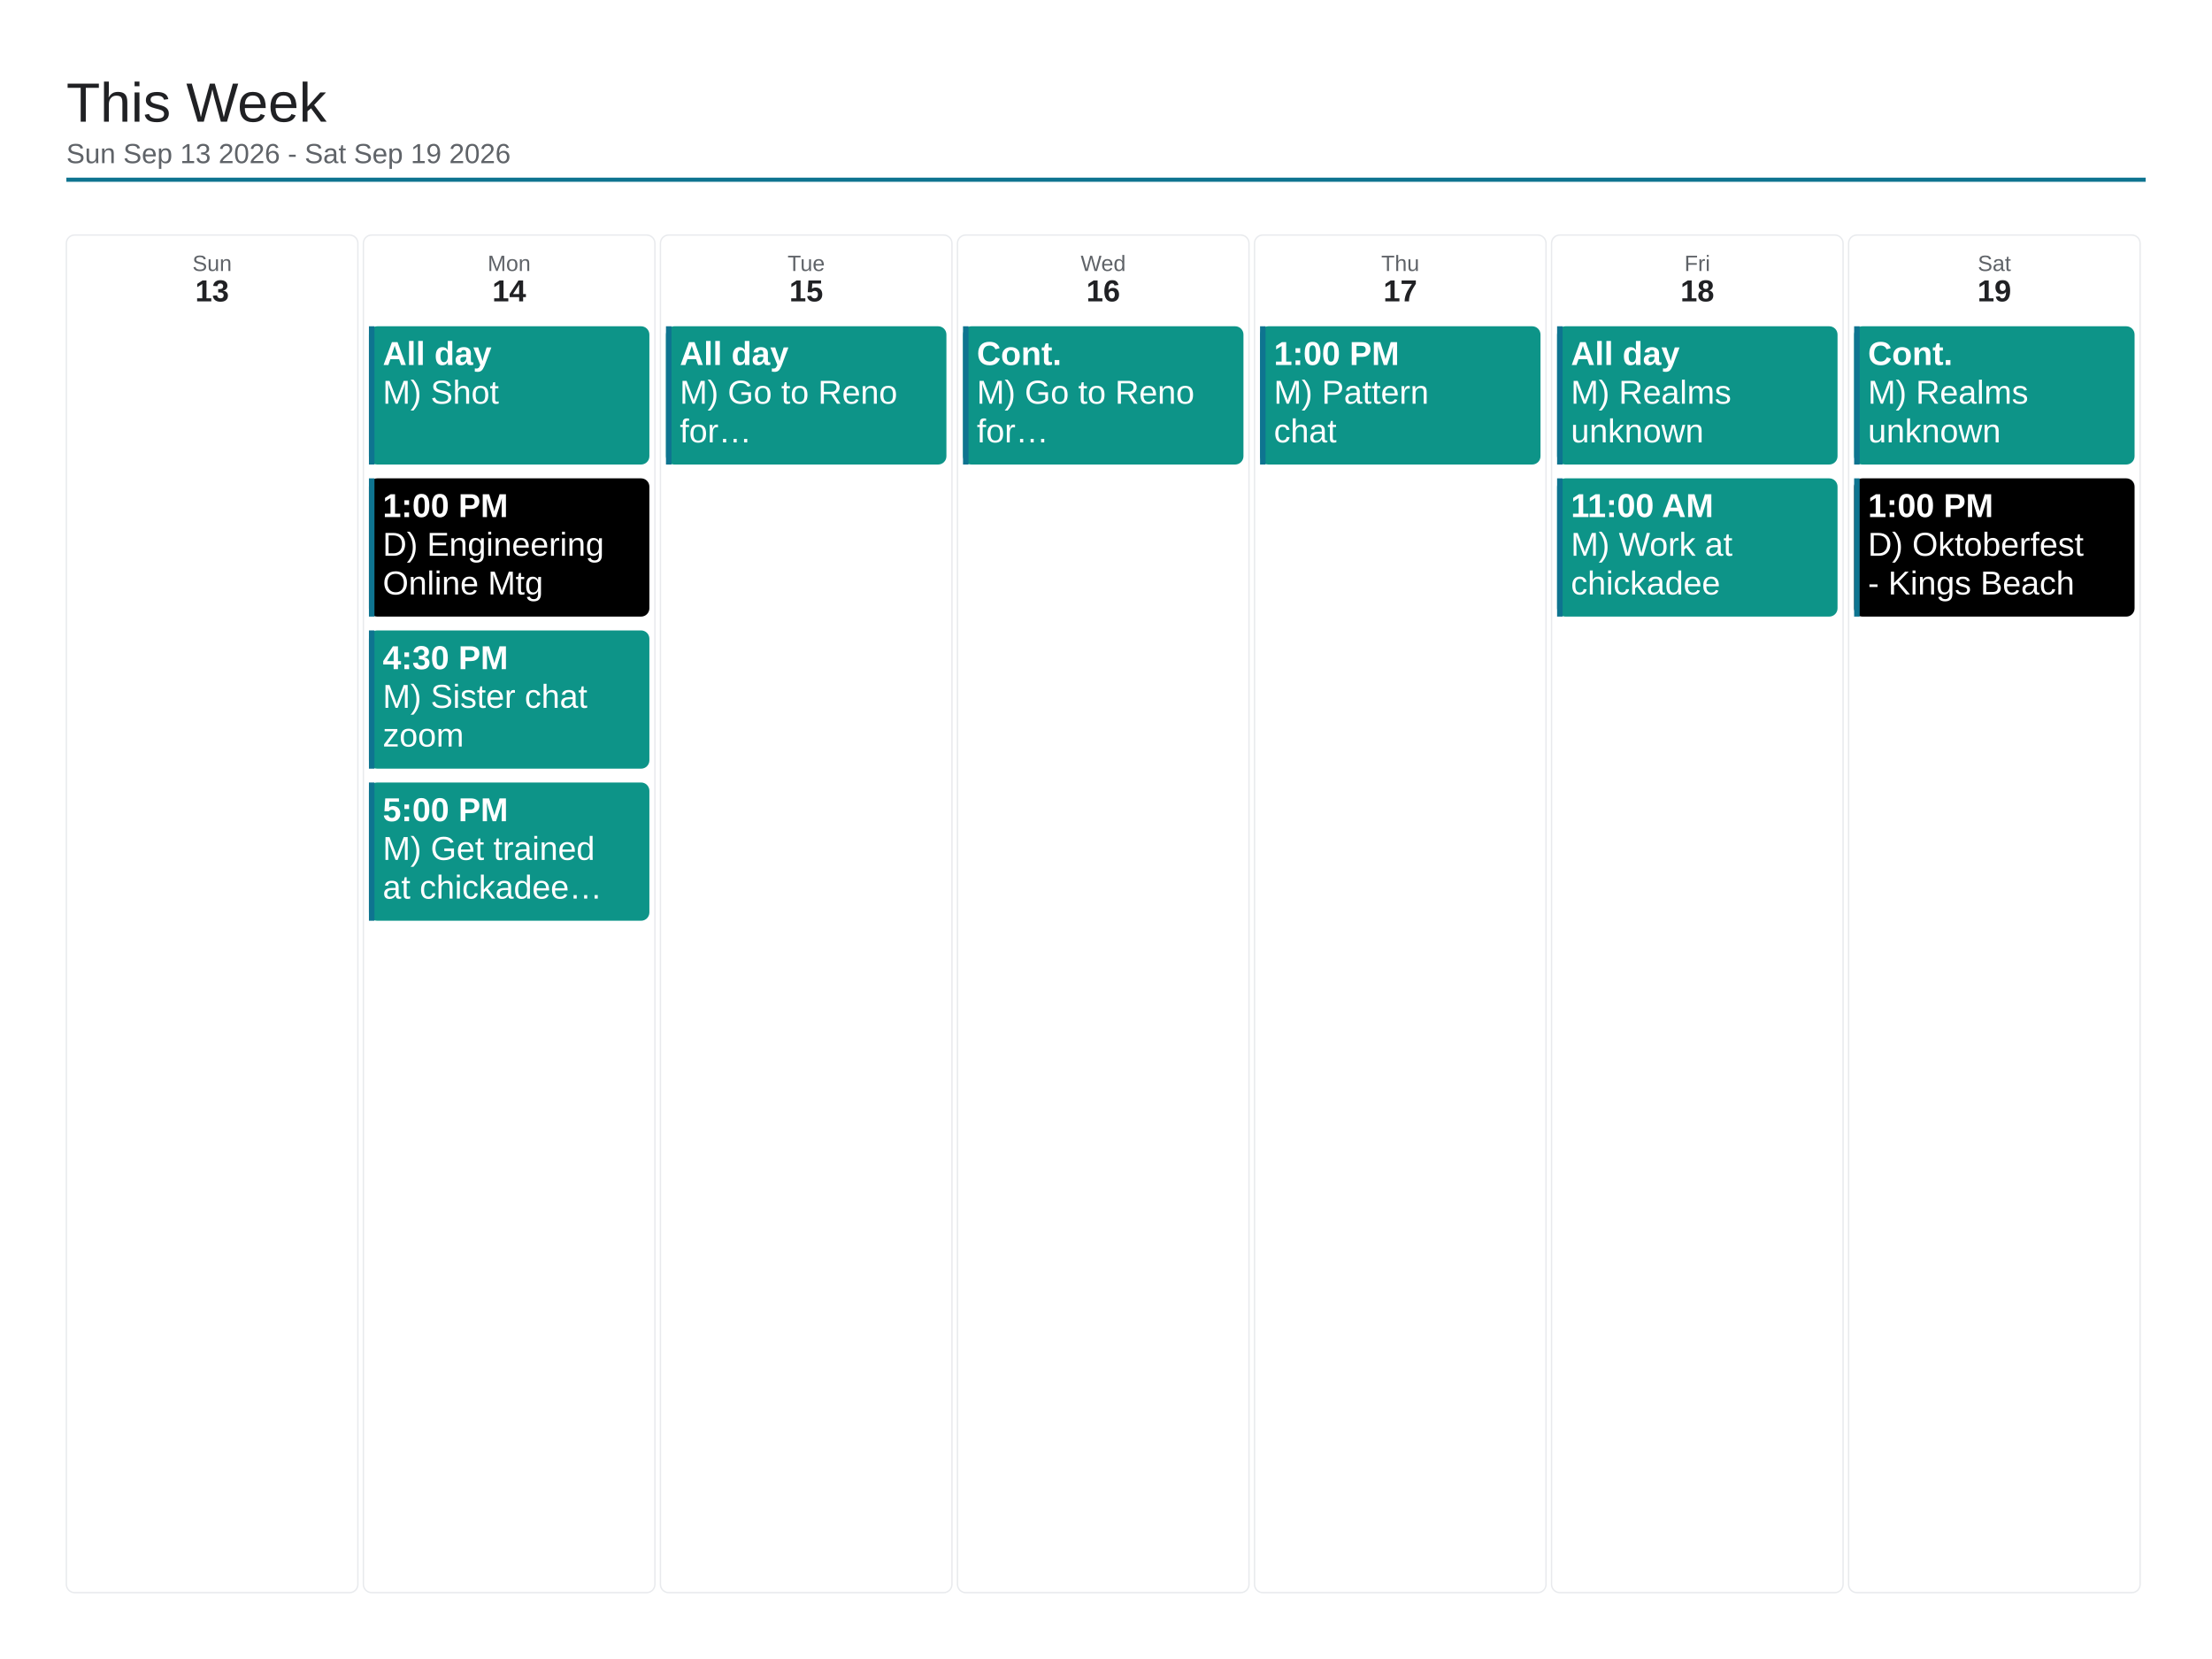
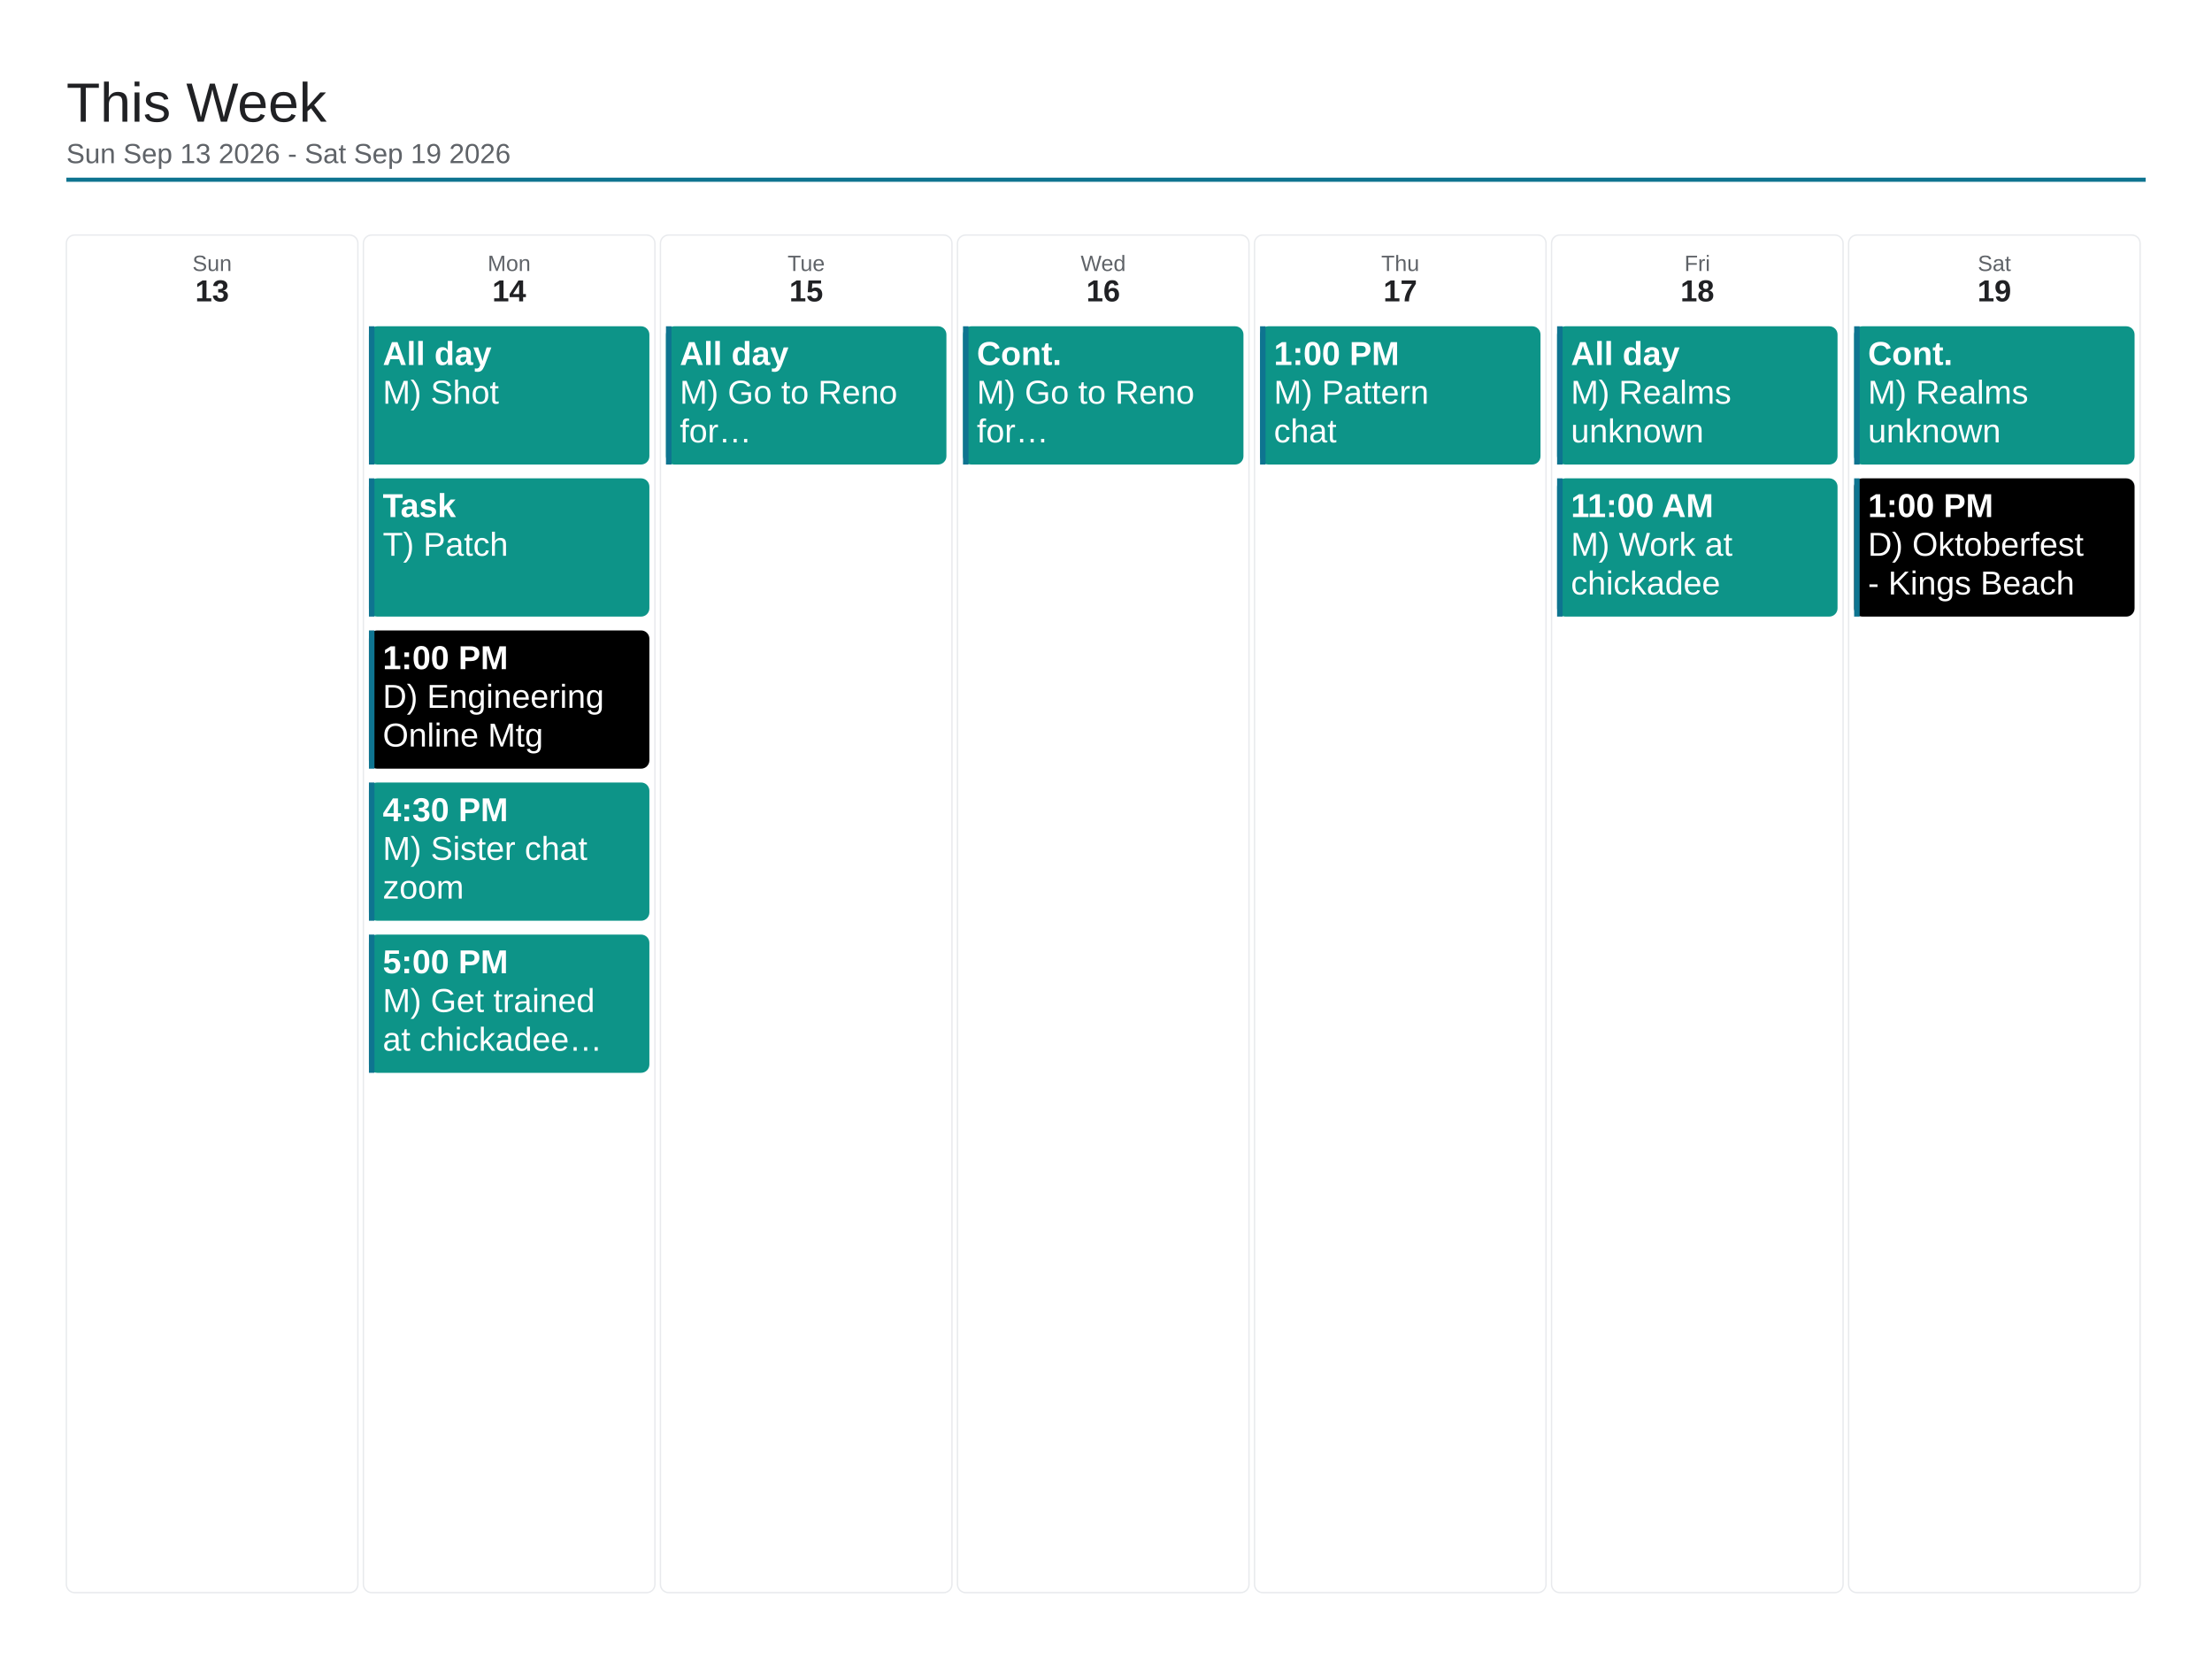
<svg xmlns="http://www.w3.org/2000/svg" viewBox="0 0 1600 1200" width="1600" height="1200">
  <rect x="0" y="0" width="1600" height="1200" fill="#ffffff" />
  <text x="48" y="88" font-family="Arial, Helvetica, sans-serif" font-size="40" font-weight="500" fill="#202124">This Week</text>
  <text x="48" y="118" font-family="Arial, Helvetica, sans-serif" font-size="20" fill="#5f6368">Sun Sep 13 2026 - Sat Sep 19 2026</text>
  <line x1="48" y1="130" x2="1552" y2="130" stroke="#0e7490" stroke-width="3" />
  <rect x="48" y="170" width="210.857" height="982" rx="6" fill="none" stroke="#e8eaed" stroke-width="1" />
  <text x="153.429" y="196" font-family="Arial, Helvetica, sans-serif" font-size="16" fill="#5f6368" text-anchor="middle">Sun</text>
  <text x="153.429" y="218" font-family="Arial, Helvetica, sans-serif" font-size="22" font-weight="700" fill="#202124" text-anchor="middle">13</text>
  <rect x="262.857" y="170" width="210.857" height="982" rx="6" fill="none" stroke="#e8eaed" stroke-width="1" />
  <text x="368.286" y="196" font-family="Arial, Helvetica, sans-serif" font-size="16" fill="#5f6368" text-anchor="middle">Mon</text>
  <text x="368.286" y="218" font-family="Arial, Helvetica, sans-serif" font-size="22" font-weight="700" fill="#202124" text-anchor="middle">14</text>
  <rect x="266.857" y="236" width="202.857" height="100" rx="6" fill="#0d9488" />
  <rect x="266.857" y="236" width="4" height="100" fill="#0e7490" />
  <text x="276.857" y="264" font-family="Arial, Helvetica, sans-serif" font-size="24" font-weight="700" fill="#ffffff">All day</text>
  <text x="276.857" y="292" font-family="Arial, Helvetica, sans-serif" font-size="24" fill="#ffffff">M) Shot</text>
-   <rect x="266.857" y="346" width="202.857" height="100" rx="6" fill="#000000" />
+   <rect x="266.857" y="346" width="202.857" height="100" rx="6" fill="#0d9488" />
  <rect x="266.857" y="346" width="4" height="100" fill="#0e7490" />
-   <text x="276.857" y="374" font-family="Arial, Helvetica, sans-serif" font-size="24" font-weight="700" fill="#ffffff">1:00 PM</text>
-   <text x="276.857" y="402" font-family="Arial, Helvetica, sans-serif" font-size="24" fill="#ffffff">D) Engineering</text>
-   <text x="276.857" y="430" font-family="Arial, Helvetica, sans-serif" font-size="24" fill="#ffffff">Online Mtg</text>
-   <rect x="266.857" y="456" width="202.857" height="100" rx="6" fill="#0d9488" />
+   <text x="276.857" y="374" font-family="Arial, Helvetica, sans-serif" font-size="24" font-weight="700" fill="#ffffff">Task</text>
+   <text x="276.857" y="402" font-family="Arial, Helvetica, sans-serif" font-size="24" fill="#ffffff">T) Patch</text>
+   <rect x="266.857" y="456" width="202.857" height="100" rx="6" fill="#000000" />
  <rect x="266.857" y="456" width="4" height="100" fill="#0e7490" />
-   <text x="276.857" y="484" font-family="Arial, Helvetica, sans-serif" font-size="24" font-weight="700" fill="#ffffff">4:30 PM</text>
-   <text x="276.857" y="512" font-family="Arial, Helvetica, sans-serif" font-size="24" fill="#ffffff">M) Sister chat</text>
-   <text x="276.857" y="540" font-family="Arial, Helvetica, sans-serif" font-size="24" fill="#ffffff">zoom</text>
+   <text x="276.857" y="484" font-family="Arial, Helvetica, sans-serif" font-size="24" font-weight="700" fill="#ffffff">1:00 PM</text>
+   <text x="276.857" y="512" font-family="Arial, Helvetica, sans-serif" font-size="24" fill="#ffffff">D) Engineering</text>
+   <text x="276.857" y="540" font-family="Arial, Helvetica, sans-serif" font-size="24" fill="#ffffff">Online Mtg</text>
  <rect x="266.857" y="566" width="202.857" height="100" rx="6" fill="#0d9488" />
  <rect x="266.857" y="566" width="4" height="100" fill="#0e7490" />
-   <text x="276.857" y="594" font-family="Arial, Helvetica, sans-serif" font-size="24" font-weight="700" fill="#ffffff">5:00 PM</text>
-   <text x="276.857" y="622" font-family="Arial, Helvetica, sans-serif" font-size="24" fill="#ffffff">M) Get trained</text>
-   <text x="276.857" y="650" font-family="Arial, Helvetica, sans-serif" font-size="24" fill="#ffffff">at chickadee…</text>
+   <text x="276.857" y="594" font-family="Arial, Helvetica, sans-serif" font-size="24" font-weight="700" fill="#ffffff">4:30 PM</text>
+   <text x="276.857" y="622" font-family="Arial, Helvetica, sans-serif" font-size="24" fill="#ffffff">M) Sister chat</text>
+   <text x="276.857" y="650" font-family="Arial, Helvetica, sans-serif" font-size="24" fill="#ffffff">zoom</text>
+   <rect x="266.857" y="676" width="202.857" height="100" rx="6" fill="#0d9488" />
+   <rect x="266.857" y="676" width="4" height="100" fill="#0e7490" />
+   <text x="276.857" y="704" font-family="Arial, Helvetica, sans-serif" font-size="24" font-weight="700" fill="#ffffff">5:00 PM</text>
+   <text x="276.857" y="732" font-family="Arial, Helvetica, sans-serif" font-size="24" fill="#ffffff">M) Get trained</text>
+   <text x="276.857" y="760" font-family="Arial, Helvetica, sans-serif" font-size="24" fill="#ffffff">at chickadee…</text>
  <rect x="477.714" y="170" width="210.857" height="982" rx="6" fill="none" stroke="#e8eaed" stroke-width="1" />
  <text x="583.143" y="196" font-family="Arial, Helvetica, sans-serif" font-size="16" fill="#5f6368" text-anchor="middle">Tue</text>
  <text x="583.143" y="218" font-family="Arial, Helvetica, sans-serif" font-size="22" font-weight="700" fill="#202124" text-anchor="middle">15</text>
  <rect x="481.714" y="236" width="202.857" height="100" rx="6" fill="#0d9488" />
  <rect x="481.714" y="236" width="4" height="100" fill="#0e7490" />
  <text x="491.714" y="264" font-family="Arial, Helvetica, sans-serif" font-size="24" font-weight="700" fill="#ffffff">All day</text>
  <text x="491.714" y="292" font-family="Arial, Helvetica, sans-serif" font-size="24" fill="#ffffff">M) Go to Reno</text>
  <text x="491.714" y="320" font-family="Arial, Helvetica, sans-serif" font-size="24" fill="#ffffff">for…</text>
  <rect x="692.571" y="170" width="210.857" height="982" rx="6" fill="none" stroke="#e8eaed" stroke-width="1" />
  <text x="798" y="196" font-family="Arial, Helvetica, sans-serif" font-size="16" fill="#5f6368" text-anchor="middle">Wed</text>
  <text x="798" y="218" font-family="Arial, Helvetica, sans-serif" font-size="22" font-weight="700" fill="#202124" text-anchor="middle">16</text>
  <rect x="696.571" y="236" width="202.857" height="100" rx="6" fill="#0d9488" />
  <rect x="696.571" y="236" width="4" height="100" fill="#0e7490" />
  <text x="706.571" y="264" font-family="Arial, Helvetica, sans-serif" font-size="24" font-weight="700" fill="#ffffff">Cont.</text>
  <text x="706.571" y="292" font-family="Arial, Helvetica, sans-serif" font-size="24" fill="#ffffff">M) Go to Reno</text>
  <text x="706.571" y="320" font-family="Arial, Helvetica, sans-serif" font-size="24" fill="#ffffff">for…</text>
  <rect x="907.429" y="170" width="210.857" height="982" rx="6" fill="none" stroke="#e8eaed" stroke-width="1" />
  <text x="1012.857" y="196" font-family="Arial, Helvetica, sans-serif" font-size="16" fill="#5f6368" text-anchor="middle">Thu</text>
  <text x="1012.857" y="218" font-family="Arial, Helvetica, sans-serif" font-size="22" font-weight="700" fill="#202124" text-anchor="middle">17</text>
  <rect x="911.429" y="236" width="202.857" height="100" rx="6" fill="#0d9488" />
  <rect x="911.429" y="236" width="4" height="100" fill="#0e7490" />
  <text x="921.429" y="264" font-family="Arial, Helvetica, sans-serif" font-size="24" font-weight="700" fill="#ffffff">1:00 PM</text>
  <text x="921.429" y="292" font-family="Arial, Helvetica, sans-serif" font-size="24" fill="#ffffff">M) Pattern</text>
  <text x="921.429" y="320" font-family="Arial, Helvetica, sans-serif" font-size="24" fill="#ffffff">chat</text>
  <rect x="1122.286" y="170" width="210.857" height="982" rx="6" fill="none" stroke="#e8eaed" stroke-width="1" />
  <text x="1227.714" y="196" font-family="Arial, Helvetica, sans-serif" font-size="16" fill="#5f6368" text-anchor="middle">Fri</text>
  <text x="1227.714" y="218" font-family="Arial, Helvetica, sans-serif" font-size="22" font-weight="700" fill="#202124" text-anchor="middle">18</text>
  <rect x="1126.286" y="236" width="202.857" height="100" rx="6" fill="#0d9488" />
  <rect x="1126.286" y="236" width="4" height="100" fill="#0e7490" />
  <text x="1136.286" y="264" font-family="Arial, Helvetica, sans-serif" font-size="24" font-weight="700" fill="#ffffff">All day</text>
  <text x="1136.286" y="292" font-family="Arial, Helvetica, sans-serif" font-size="24" fill="#ffffff">M) Realms</text>
  <text x="1136.286" y="320" font-family="Arial, Helvetica, sans-serif" font-size="24" fill="#ffffff">unknown</text>
  <rect x="1126.286" y="346" width="202.857" height="100" rx="6" fill="#0d9488" />
  <rect x="1126.286" y="346" width="4" height="100" fill="#0e7490" />
  <text x="1136.286" y="374" font-family="Arial, Helvetica, sans-serif" font-size="24" font-weight="700" fill="#ffffff">11:00 AM</text>
  <text x="1136.286" y="402" font-family="Arial, Helvetica, sans-serif" font-size="24" fill="#ffffff">M) Work at</text>
  <text x="1136.286" y="430" font-family="Arial, Helvetica, sans-serif" font-size="24" fill="#ffffff">chickadee</text>
  <rect x="1337.143" y="170" width="210.857" height="982" rx="6" fill="none" stroke="#e8eaed" stroke-width="1" />
  <text x="1442.571" y="196" font-family="Arial, Helvetica, sans-serif" font-size="16" fill="#5f6368" text-anchor="middle">Sat</text>
  <text x="1442.571" y="218" font-family="Arial, Helvetica, sans-serif" font-size="22" font-weight="700" fill="#202124" text-anchor="middle">19</text>
  <rect x="1341.143" y="236" width="202.857" height="100" rx="6" fill="#0d9488" />
  <rect x="1341.143" y="236" width="4" height="100" fill="#0e7490" />
  <text x="1351.143" y="264" font-family="Arial, Helvetica, sans-serif" font-size="24" font-weight="700" fill="#ffffff">Cont.</text>
  <text x="1351.143" y="292" font-family="Arial, Helvetica, sans-serif" font-size="24" fill="#ffffff">M) Realms</text>
  <text x="1351.143" y="320" font-family="Arial, Helvetica, sans-serif" font-size="24" fill="#ffffff">unknown</text>
  <rect x="1341.143" y="346" width="202.857" height="100" rx="6" fill="#000000" />
  <rect x="1341.143" y="346" width="4" height="100" fill="#0e7490" />
  <text x="1351.143" y="374" font-family="Arial, Helvetica, sans-serif" font-size="24" font-weight="700" fill="#ffffff">1:00 PM</text>
  <text x="1351.143" y="402" font-family="Arial, Helvetica, sans-serif" font-size="24" fill="#ffffff">D) Oktoberfest</text>
  <text x="1351.143" y="430" font-family="Arial, Helvetica, sans-serif" font-size="24" fill="#ffffff">- Kings Beach</text>
</svg>
